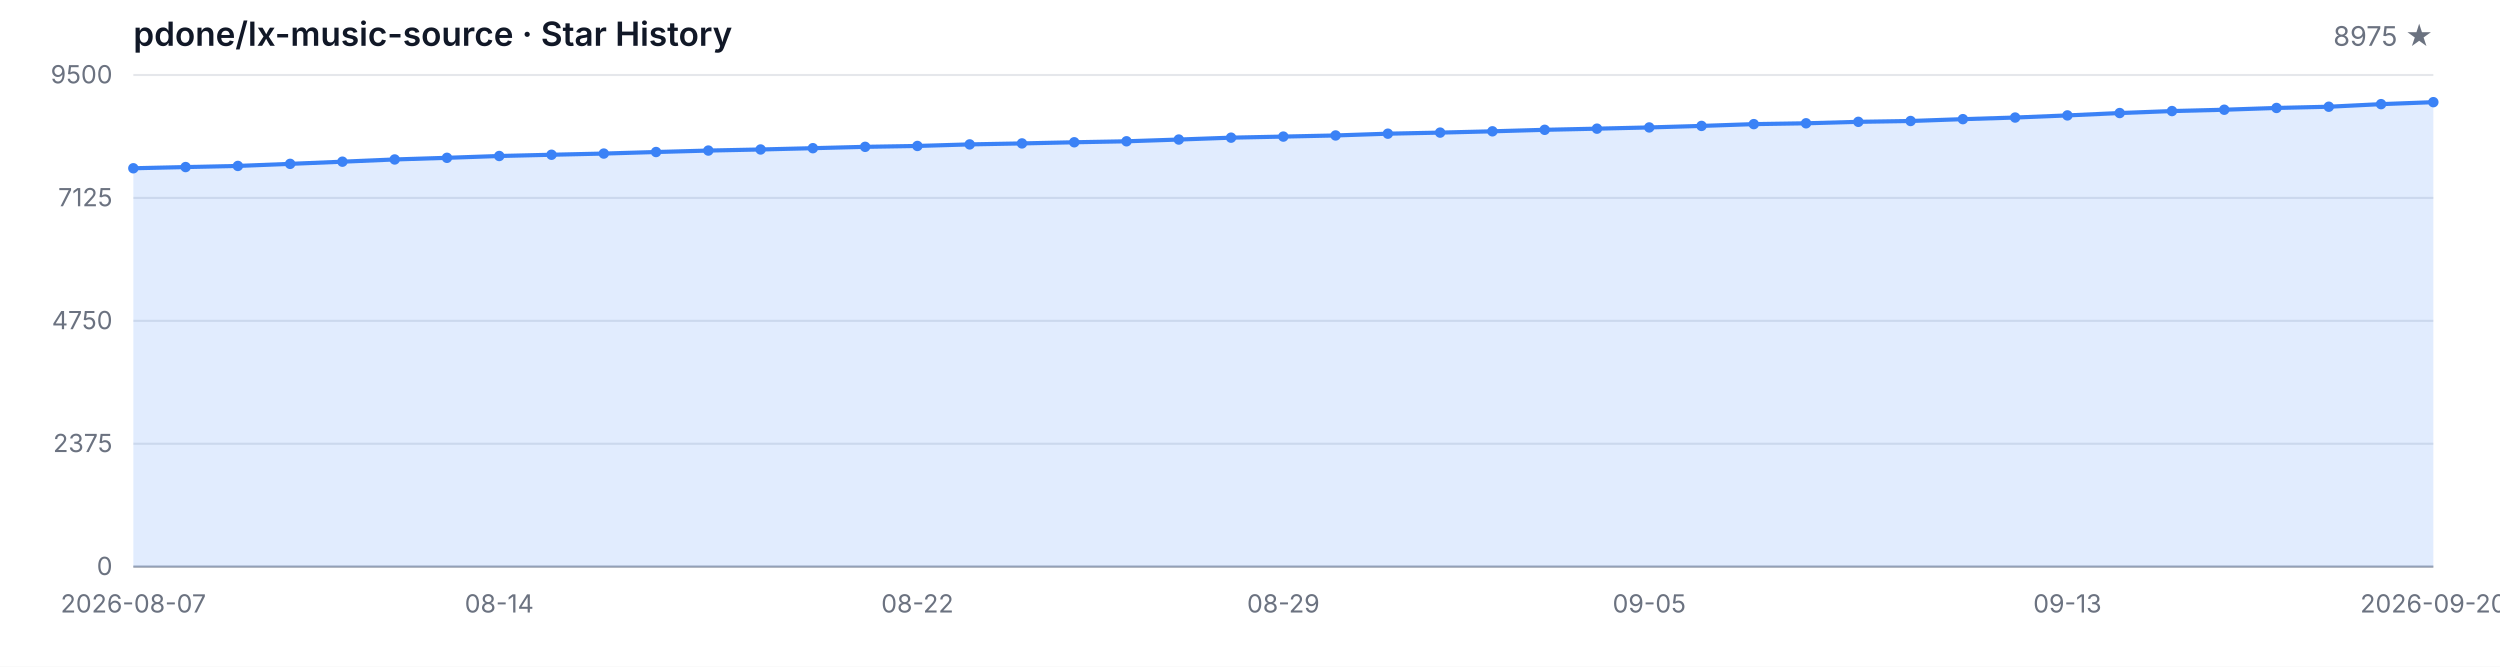
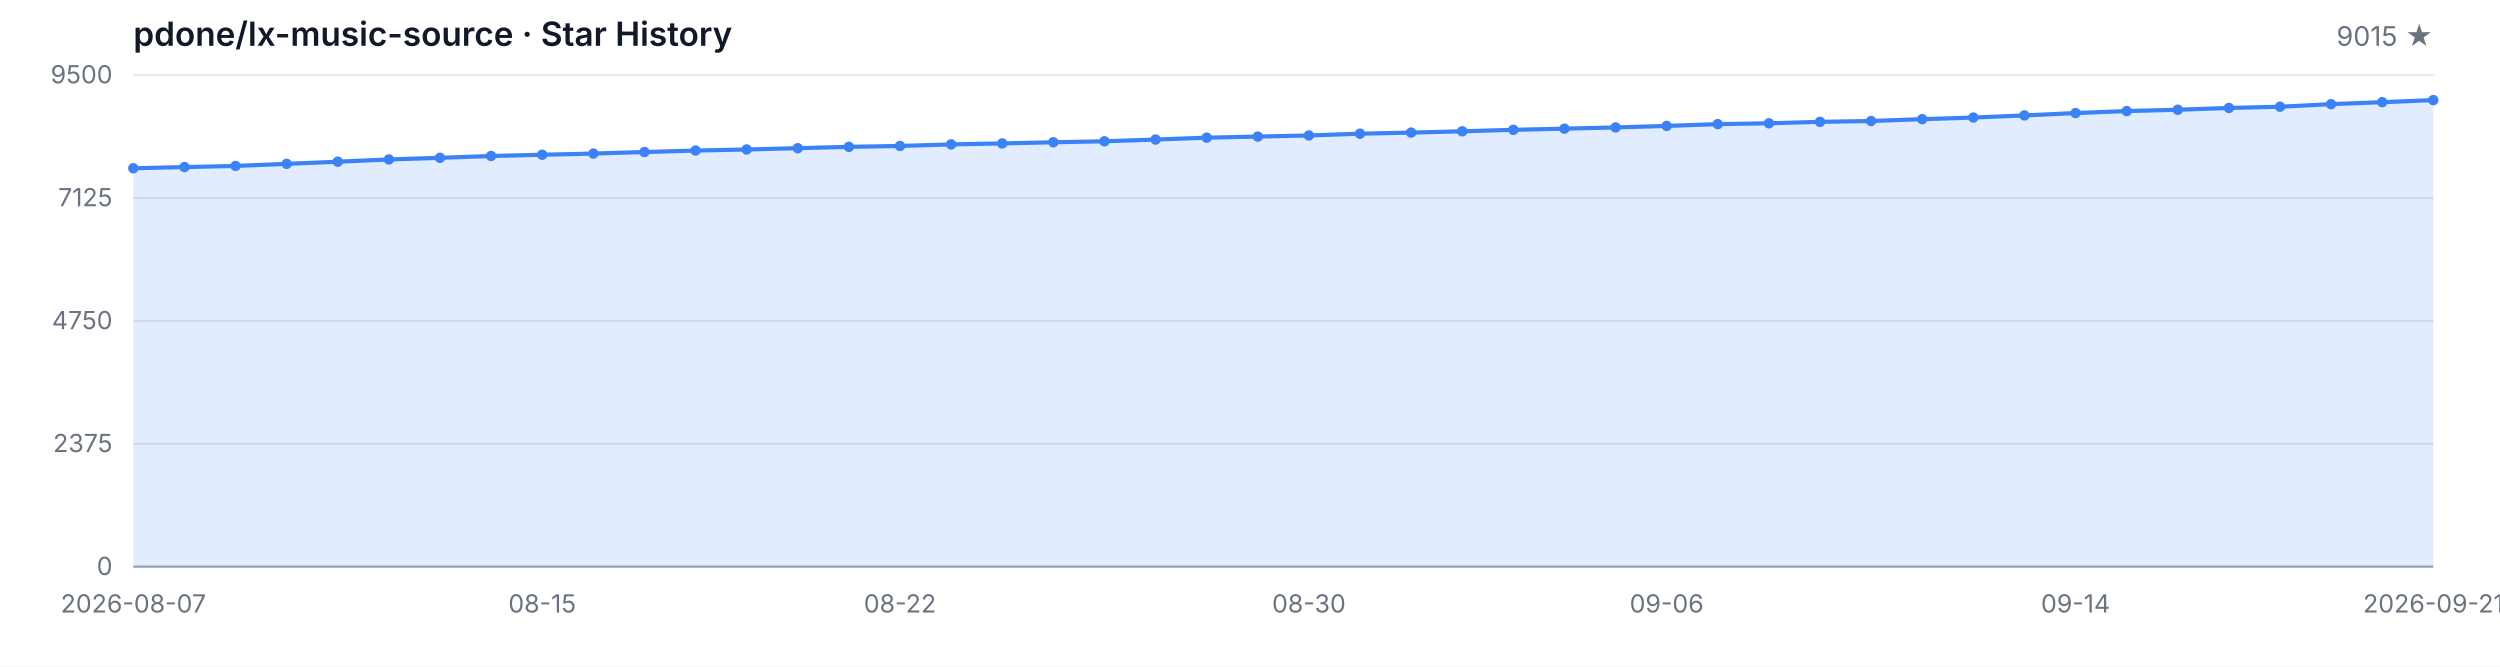
<svg xmlns="http://www.w3.org/2000/svg" width="1200" height="320" viewBox="0 0 1200 320" role="img" aria-label="Star History">
  <style>
  .bg { fill: #ffffff; }
  .grid { stroke: #e5e7eb; stroke-width: 1; }
  .axis { stroke: #9ca3af; stroke-width: 1; }
  .area { fill: rgba(59, 130, 246, 0.15); }
  .line { fill: none; stroke: #3b82f6; stroke-width: 2; stroke-linejoin: round; stroke-linecap: round; }
  .dot { fill: #3b82f6; }
  .tlabel { fill: #6b7280; font-family: -apple-system, BlinkMacSystemFont, 'Segoe UI', sans-serif; font-size: 12px; }
  .title { fill: #111827; font-family: -apple-system, BlinkMacSystemFont, 'Segoe UI', sans-serif; font-size: 16px; font-weight: 600; }
  .subtitle { fill: #6b7280; font-family: -apple-system, BlinkMacSystemFont, 'Segoe UI', sans-serif; font-size: 13px; }
  @media (prefers-color-scheme: dark) {
    .bg { fill: #0d1117; }
    .grid { stroke: #21262d; }
    .axis { stroke: #484f58; }
    .area { fill: rgba(58, 132, 255, 0.18); }
    .line { stroke: #58a6ff; }
    .dot { fill: #58a6ff; }
    .tlabel { fill: #8b949e; }
    .title { fill: #c9d1d9; }
    .subtitle { fill: #8b949e; }
  }
</style>
  <rect class="bg" width="1200" height="320" />
  <text class="title" x="64" y="22">pdone/lx-music-source · Star History</text>
-   <text class="subtitle" x="1168" y="22" text-anchor="end">8975 ★</text>
+   <text class="subtitle" x="1168" y="22" text-anchor="end">9015 ★</text>
  <line class="grid" x1="64" y1="272.00" x2="1168" y2="272.00" />
  <line class="grid" x1="64" y1="213.00" x2="1168" y2="213.00" />
  <line class="grid" x1="64" y1="154.00" x2="1168" y2="154.00" />
  <line class="grid" x1="64" y1="95.00" x2="1168" y2="95.00" />
  <line class="grid" x1="64" y1="36.00" x2="1168" y2="36.00" />
  <text class="tlabel" x="54" y="276.00" text-anchor="end">0</text>
  <text class="tlabel" x="54" y="217.00" text-anchor="end">2375</text>
  <text class="tlabel" x="54" y="158.00" text-anchor="end">4750</text>
  <text class="tlabel" x="54" y="99.00" text-anchor="end">7125</text>
  <text class="tlabel" x="54" y="40.00" text-anchor="end">9500</text>
  <line class="axis" x1="64" y1="272" x2="1168" y2="272" />
-   <path class="area" d="M 64.00 272.00 L 64.00 80.77 L 89.09 80.19 L 114.18 79.65 L 139.27 78.65 L 164.36 77.61 L 189.45 76.54 L 214.55 75.75 L 239.64 74.88 L 264.73 74.28 L 289.82 73.71 L 314.91 72.97 L 340.00 72.27 L 365.09 71.75 L 390.18 71.13 L 415.27 70.48 L 440.36 70.06 L 465.45 69.31 L 490.55 68.84 L 515.64 68.29 L 540.73 67.82 L 565.82 66.98 L 590.91 66.08 L 616.00 65.56 L 641.09 65.02 L 666.18 64.17 L 691.27 63.65 L 716.36 63.03 L 741.45 62.31 L 766.55 61.76 L 791.64 61.17 L 816.73 60.44 L 841.82 59.58 L 866.91 59.18 L 892.00 58.48 L 917.09 58.08 L 942.18 57.19 L 967.27 56.42 L 992.36 55.40 L 1017.45 54.26 L 1042.55 53.31 L 1067.64 52.67 L 1092.73 51.82 L 1117.82 51.23 L 1142.91 49.99 L 1168.00 49.04 L 1168.00 272.00 Z" />
-   <path class="line" d="M 64.00 80.77 L 89.09 80.19 L 114.18 79.65 L 139.27 78.65 L 164.36 77.61 L 189.45 76.54 L 214.55 75.75 L 239.64 74.88 L 264.73 74.28 L 289.82 73.71 L 314.91 72.97 L 340.00 72.27 L 365.09 71.75 L 390.18 71.13 L 415.27 70.48 L 440.36 70.06 L 465.45 69.31 L 490.55 68.84 L 515.64 68.29 L 540.73 67.82 L 565.82 66.98 L 590.91 66.08 L 616.00 65.56 L 641.09 65.02 L 666.18 64.17 L 691.27 63.65 L 716.36 63.03 L 741.45 62.31 L 766.55 61.76 L 791.64 61.17 L 816.73 60.44 L 841.82 59.58 L 866.91 59.18 L 892.00 58.48 L 917.09 58.08 L 942.18 57.19 L 967.27 56.42 L 992.36 55.40 L 1017.45 54.26 L 1042.55 53.31 L 1067.64 52.67 L 1092.73 51.82 L 1117.82 51.23 L 1142.91 49.99 L 1168.00 49.04" />
+   <path class="area" d="M 64.00 272.00 L 64.00 80.77 L 88.53 80.19 L 113.07 79.65 L 137.60 78.65 L 162.13 77.61 L 186.67 76.54 L 211.20 75.75 L 235.73 74.88 L 260.27 74.28 L 284.80 73.71 L 309.33 72.97 L 333.87 72.27 L 358.40 71.75 L 382.93 71.13 L 407.47 70.48 L 432.00 70.06 L 456.53 69.31 L 481.07 68.84 L 505.60 68.29 L 530.13 67.82 L 554.67 66.98 L 579.20 66.08 L 603.73 65.56 L 628.27 65.02 L 652.80 64.17 L 677.33 63.65 L 701.87 63.03 L 726.40 62.31 L 750.93 61.76 L 775.47 61.17 L 800.00 60.44 L 824.53 59.58 L 849.07 59.18 L 873.60 58.48 L 898.13 58.08 L 922.67 57.19 L 947.20 56.42 L 971.73 55.40 L 996.27 54.26 L 1020.80 53.31 L 1045.33 52.67 L 1069.87 51.82 L 1094.40 51.23 L 1118.93 49.99 L 1143.47 49.04 L 1168.00 48.05 L 1168.00 272.00 Z" />
+   <path class="line" d="M 64.00 80.77 L 88.53 80.19 L 113.07 79.65 L 137.60 78.65 L 162.13 77.61 L 186.67 76.54 L 211.20 75.75 L 235.73 74.88 L 260.27 74.28 L 284.80 73.71 L 309.33 72.97 L 333.87 72.27 L 358.40 71.75 L 382.93 71.13 L 407.47 70.48 L 432.00 70.06 L 456.53 69.31 L 481.07 68.84 L 505.60 68.29 L 530.13 67.82 L 554.67 66.98 L 579.20 66.08 L 603.73 65.56 L 628.27 65.02 L 652.80 64.17 L 677.33 63.65 L 701.87 63.03 L 726.40 62.31 L 750.93 61.76 L 775.47 61.17 L 800.00 60.44 L 824.53 59.58 L 849.07 59.18 L 873.60 58.48 L 898.13 58.08 L 922.67 57.19 L 947.20 56.42 L 971.73 55.40 L 996.27 54.26 L 1020.80 53.31 L 1045.33 52.67 L 1069.87 51.82 L 1094.40 51.23 L 1118.93 49.99 L 1143.47 49.04 L 1168.00 48.05" />
  <circle class="dot" cx="64.00" cy="80.77" r="2.5" />
-   <circle class="dot" cx="89.09" cy="80.19" r="2.5" />
-   <circle class="dot" cx="114.18" cy="79.65" r="2.5" />
-   <circle class="dot" cx="139.27" cy="78.65" r="2.5" />
-   <circle class="dot" cx="164.36" cy="77.61" r="2.5" />
-   <circle class="dot" cx="189.45" cy="76.54" r="2.5" />
-   <circle class="dot" cx="214.55" cy="75.75" r="2.5" />
-   <circle class="dot" cx="239.64" cy="74.88" r="2.5" />
-   <circle class="dot" cx="264.73" cy="74.28" r="2.5" />
-   <circle class="dot" cx="289.82" cy="73.71" r="2.5" />
-   <circle class="dot" cx="314.91" cy="72.97" r="2.5" />
-   <circle class="dot" cx="340.00" cy="72.27" r="2.5" />
-   <circle class="dot" cx="365.09" cy="71.75" r="2.5" />
-   <circle class="dot" cx="390.18" cy="71.13" r="2.5" />
-   <circle class="dot" cx="415.27" cy="70.48" r="2.5" />
-   <circle class="dot" cx="440.36" cy="70.06" r="2.5" />
-   <circle class="dot" cx="465.45" cy="69.31" r="2.5" />
-   <circle class="dot" cx="490.55" cy="68.84" r="2.5" />
-   <circle class="dot" cx="515.64" cy="68.29" r="2.5" />
-   <circle class="dot" cx="540.73" cy="67.82" r="2.5" />
-   <circle class="dot" cx="565.82" cy="66.98" r="2.5" />
-   <circle class="dot" cx="590.91" cy="66.08" r="2.5" />
-   <circle class="dot" cx="616.00" cy="65.56" r="2.5" />
-   <circle class="dot" cx="641.09" cy="65.02" r="2.5" />
-   <circle class="dot" cx="666.18" cy="64.17" r="2.5" />
-   <circle class="dot" cx="691.27" cy="63.65" r="2.5" />
-   <circle class="dot" cx="716.36" cy="63.03" r="2.5" />
-   <circle class="dot" cx="741.45" cy="62.31" r="2.5" />
-   <circle class="dot" cx="766.55" cy="61.76" r="2.5" />
-   <circle class="dot" cx="791.64" cy="61.17" r="2.5" />
-   <circle class="dot" cx="816.73" cy="60.44" r="2.5" />
-   <circle class="dot" cx="841.82" cy="59.58" r="2.5" />
-   <circle class="dot" cx="866.91" cy="59.18" r="2.5" />
-   <circle class="dot" cx="892.00" cy="58.48" r="2.5" />
-   <circle class="dot" cx="917.09" cy="58.08" r="2.5" />
-   <circle class="dot" cx="942.18" cy="57.19" r="2.5" />
-   <circle class="dot" cx="967.27" cy="56.42" r="2.5" />
-   <circle class="dot" cx="992.36" cy="55.40" r="2.5" />
-   <circle class="dot" cx="1017.45" cy="54.26" r="2.5" />
-   <circle class="dot" cx="1042.55" cy="53.31" r="2.5" />
-   <circle class="dot" cx="1067.64" cy="52.67" r="2.5" />
-   <circle class="dot" cx="1092.73" cy="51.82" r="2.5" />
-   <circle class="dot" cx="1117.82" cy="51.23" r="2.5" />
-   <circle class="dot" cx="1142.91" cy="49.99" r="2.5" />
-   <circle class="dot" cx="1168.00" cy="49.04" r="2.5" />
+   <circle class="dot" cx="88.53" cy="80.19" r="2.5" />
+   <circle class="dot" cx="113.07" cy="79.65" r="2.5" />
+   <circle class="dot" cx="137.60" cy="78.65" r="2.5" />
+   <circle class="dot" cx="162.13" cy="77.61" r="2.5" />
+   <circle class="dot" cx="186.67" cy="76.54" r="2.5" />
+   <circle class="dot" cx="211.20" cy="75.75" r="2.5" />
+   <circle class="dot" cx="235.73" cy="74.88" r="2.5" />
+   <circle class="dot" cx="260.27" cy="74.28" r="2.5" />
+   <circle class="dot" cx="284.80" cy="73.71" r="2.5" />
+   <circle class="dot" cx="309.33" cy="72.97" r="2.5" />
+   <circle class="dot" cx="333.87" cy="72.27" r="2.5" />
+   <circle class="dot" cx="358.40" cy="71.75" r="2.5" />
+   <circle class="dot" cx="382.93" cy="71.13" r="2.5" />
+   <circle class="dot" cx="407.47" cy="70.48" r="2.5" />
+   <circle class="dot" cx="432.00" cy="70.06" r="2.5" />
+   <circle class="dot" cx="456.53" cy="69.31" r="2.5" />
+   <circle class="dot" cx="481.07" cy="68.84" r="2.5" />
+   <circle class="dot" cx="505.60" cy="68.29" r="2.5" />
+   <circle class="dot" cx="530.13" cy="67.82" r="2.5" />
+   <circle class="dot" cx="554.67" cy="66.98" r="2.5" />
+   <circle class="dot" cx="579.20" cy="66.08" r="2.5" />
+   <circle class="dot" cx="603.73" cy="65.56" r="2.5" />
+   <circle class="dot" cx="628.27" cy="65.02" r="2.5" />
+   <circle class="dot" cx="652.80" cy="64.17" r="2.5" />
+   <circle class="dot" cx="677.33" cy="63.65" r="2.5" />
+   <circle class="dot" cx="701.87" cy="63.03" r="2.5" />
+   <circle class="dot" cx="726.40" cy="62.31" r="2.5" />
+   <circle class="dot" cx="750.93" cy="61.76" r="2.5" />
+   <circle class="dot" cx="775.47" cy="61.17" r="2.5" />
+   <circle class="dot" cx="800.00" cy="60.44" r="2.5" />
+   <circle class="dot" cx="824.53" cy="59.58" r="2.5" />
+   <circle class="dot" cx="849.07" cy="59.18" r="2.5" />
+   <circle class="dot" cx="873.60" cy="58.48" r="2.5" />
+   <circle class="dot" cx="898.13" cy="58.08" r="2.5" />
+   <circle class="dot" cx="922.67" cy="57.19" r="2.5" />
+   <circle class="dot" cx="947.20" cy="56.42" r="2.5" />
+   <circle class="dot" cx="971.73" cy="55.40" r="2.5" />
+   <circle class="dot" cx="996.27" cy="54.26" r="2.5" />
+   <circle class="dot" cx="1020.80" cy="53.31" r="2.5" />
+   <circle class="dot" cx="1045.33" cy="52.67" r="2.5" />
+   <circle class="dot" cx="1069.87" cy="51.82" r="2.5" />
+   <circle class="dot" cx="1094.40" cy="51.23" r="2.5" />
+   <circle class="dot" cx="1118.93" cy="49.99" r="2.5" />
+   <circle class="dot" cx="1143.47" cy="49.04" r="2.5" />
+   <circle class="dot" cx="1168.00" cy="48.05" r="2.5" />
  <text class="tlabel" x="64.00" y="294" text-anchor="middle">2026-08-07</text>
-   <text class="tlabel" x="239.64" y="294" text-anchor="middle">08-14</text>
-   <text class="tlabel" x="440.36" y="294" text-anchor="middle">08-22</text>
-   <text class="tlabel" x="616.00" y="294" text-anchor="middle">08-29</text>
-   <text class="tlabel" x="791.64" y="294" text-anchor="middle">09-05</text>
-   <text class="tlabel" x="992.36" y="294" text-anchor="middle">09-13</text>
-   <text class="tlabel" x="1168.00" y="294" text-anchor="middle">2026-09-20</text>
+   <text class="tlabel" x="260.27" y="294" text-anchor="middle">08-15</text>
+   <text class="tlabel" x="432.00" y="294" text-anchor="middle">08-22</text>
+   <text class="tlabel" x="628.27" y="294" text-anchor="middle">08-30</text>
+   <text class="tlabel" x="800.00" y="294" text-anchor="middle">09-06</text>
+   <text class="tlabel" x="996.27" y="294" text-anchor="middle">09-14</text>
+   <text class="tlabel" x="1168.00" y="294" text-anchor="middle">2026-09-21</text>
</svg>
